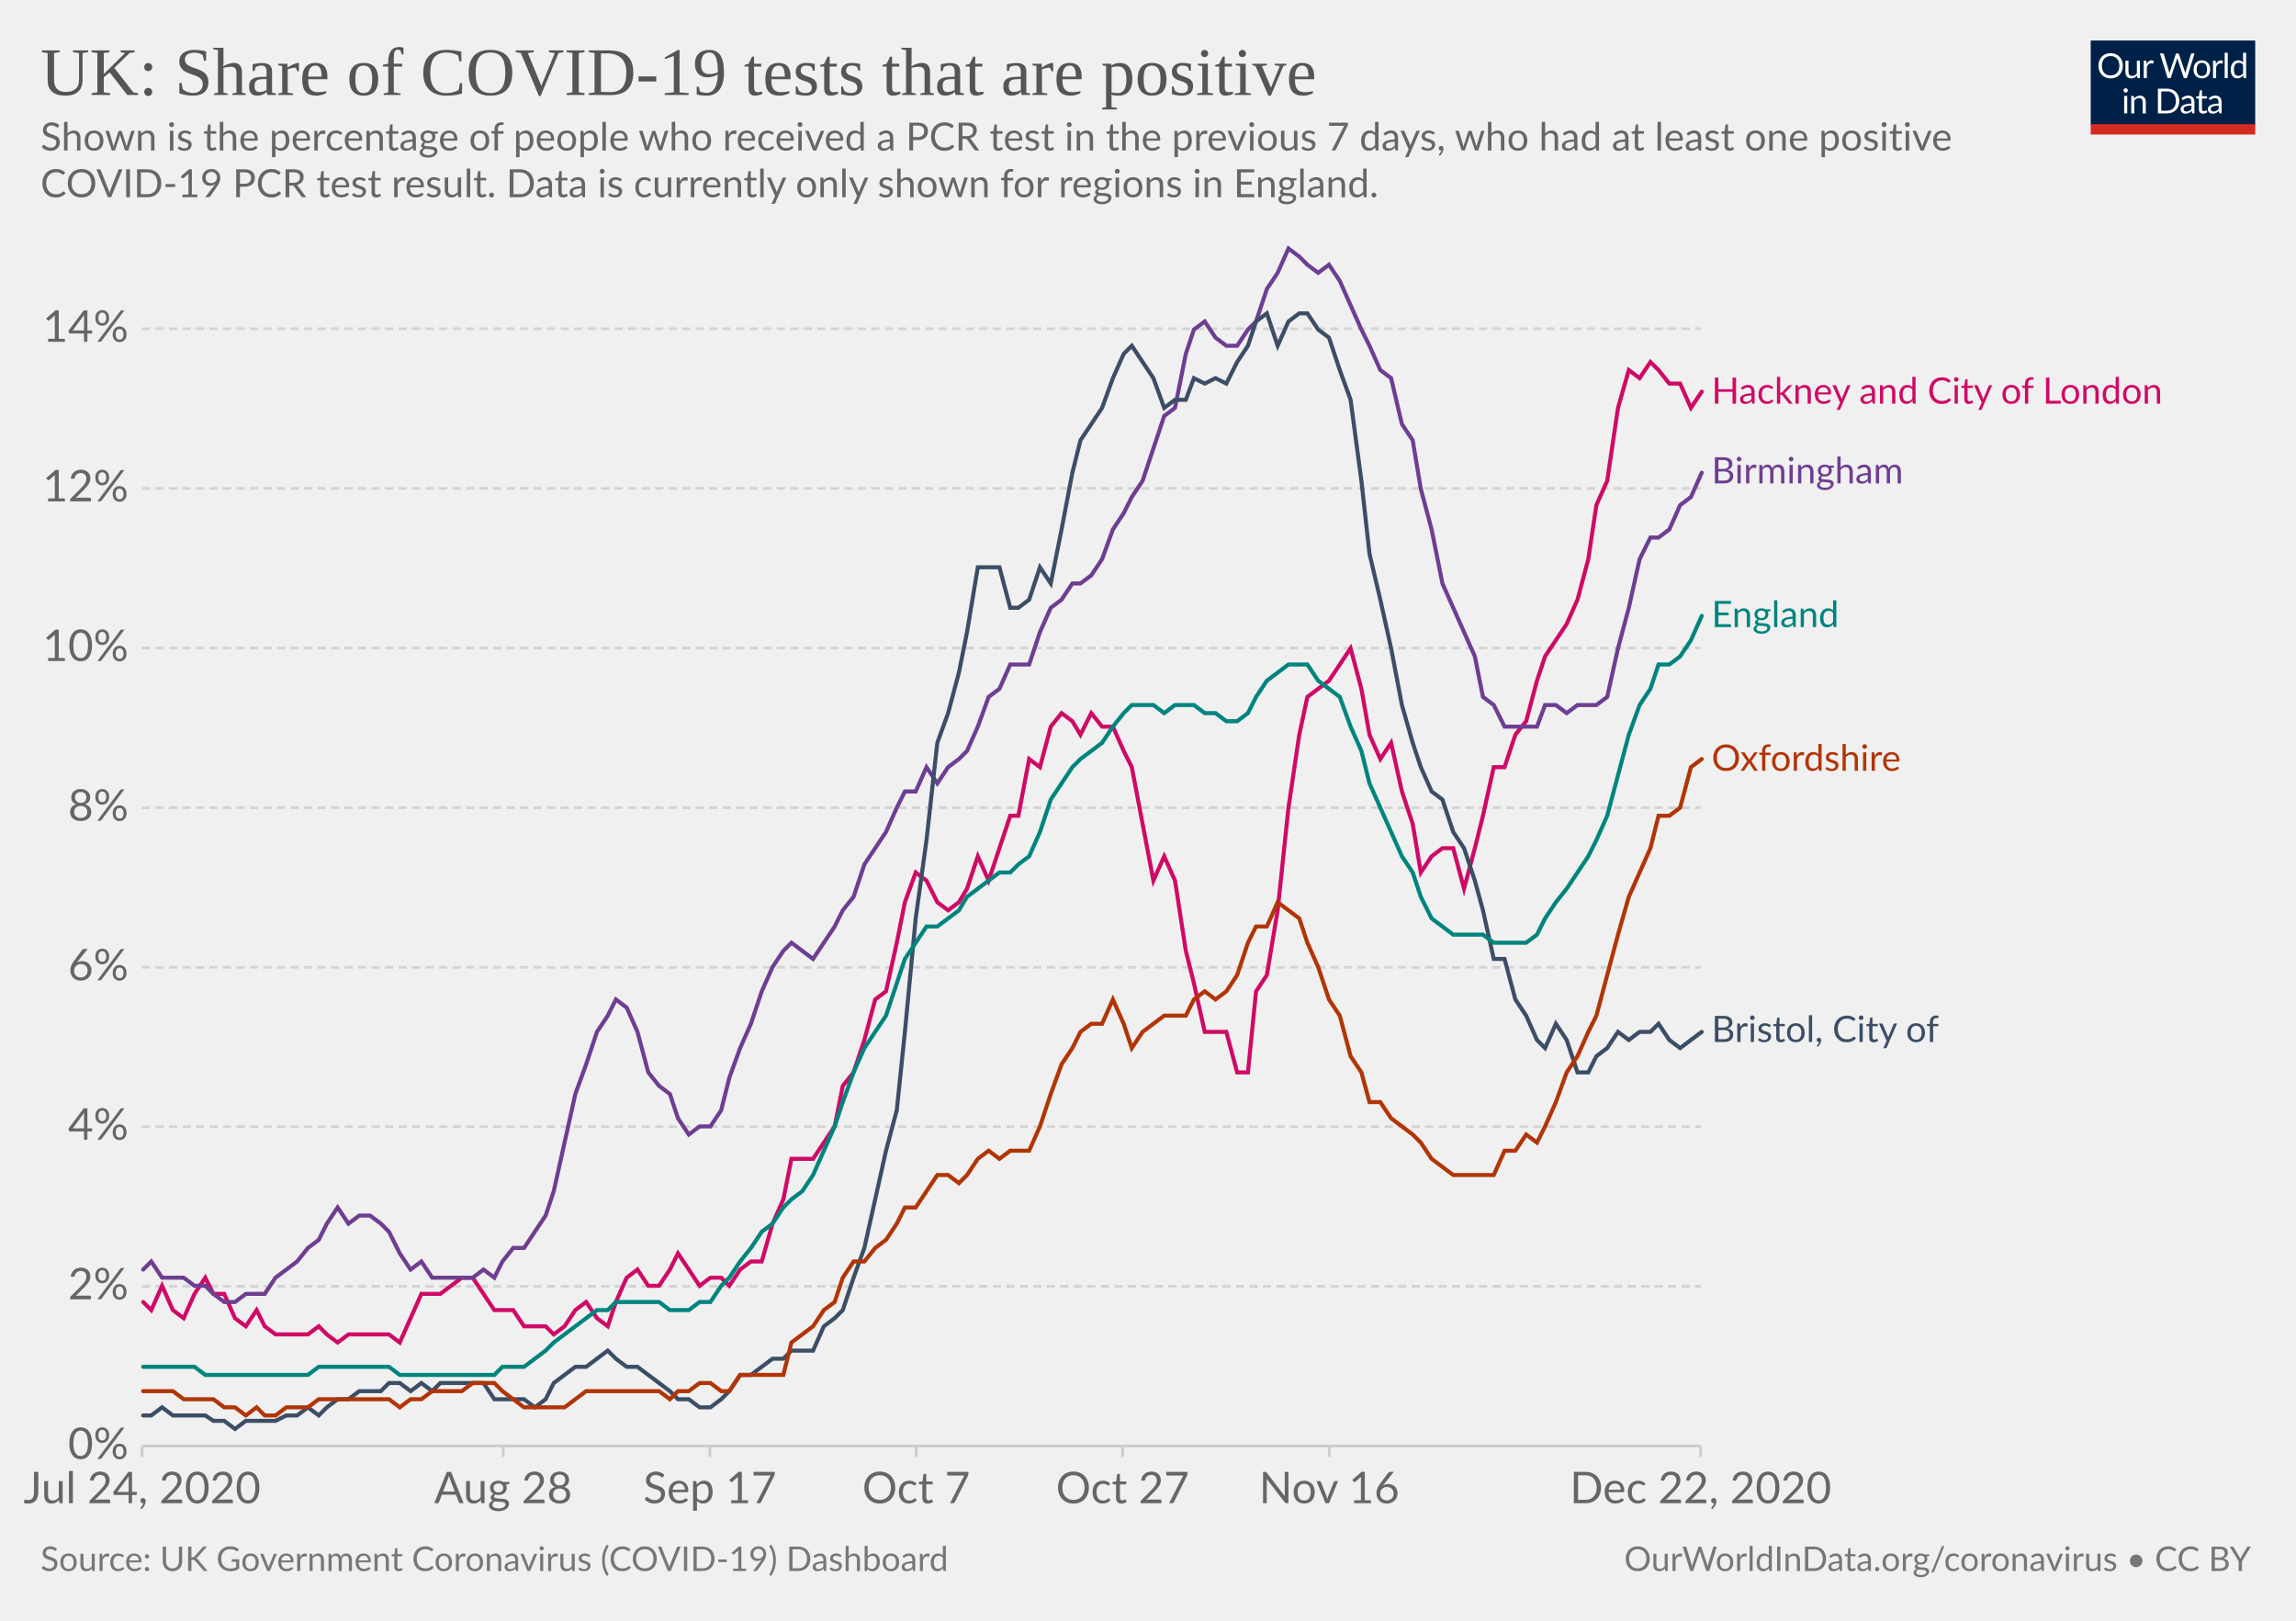
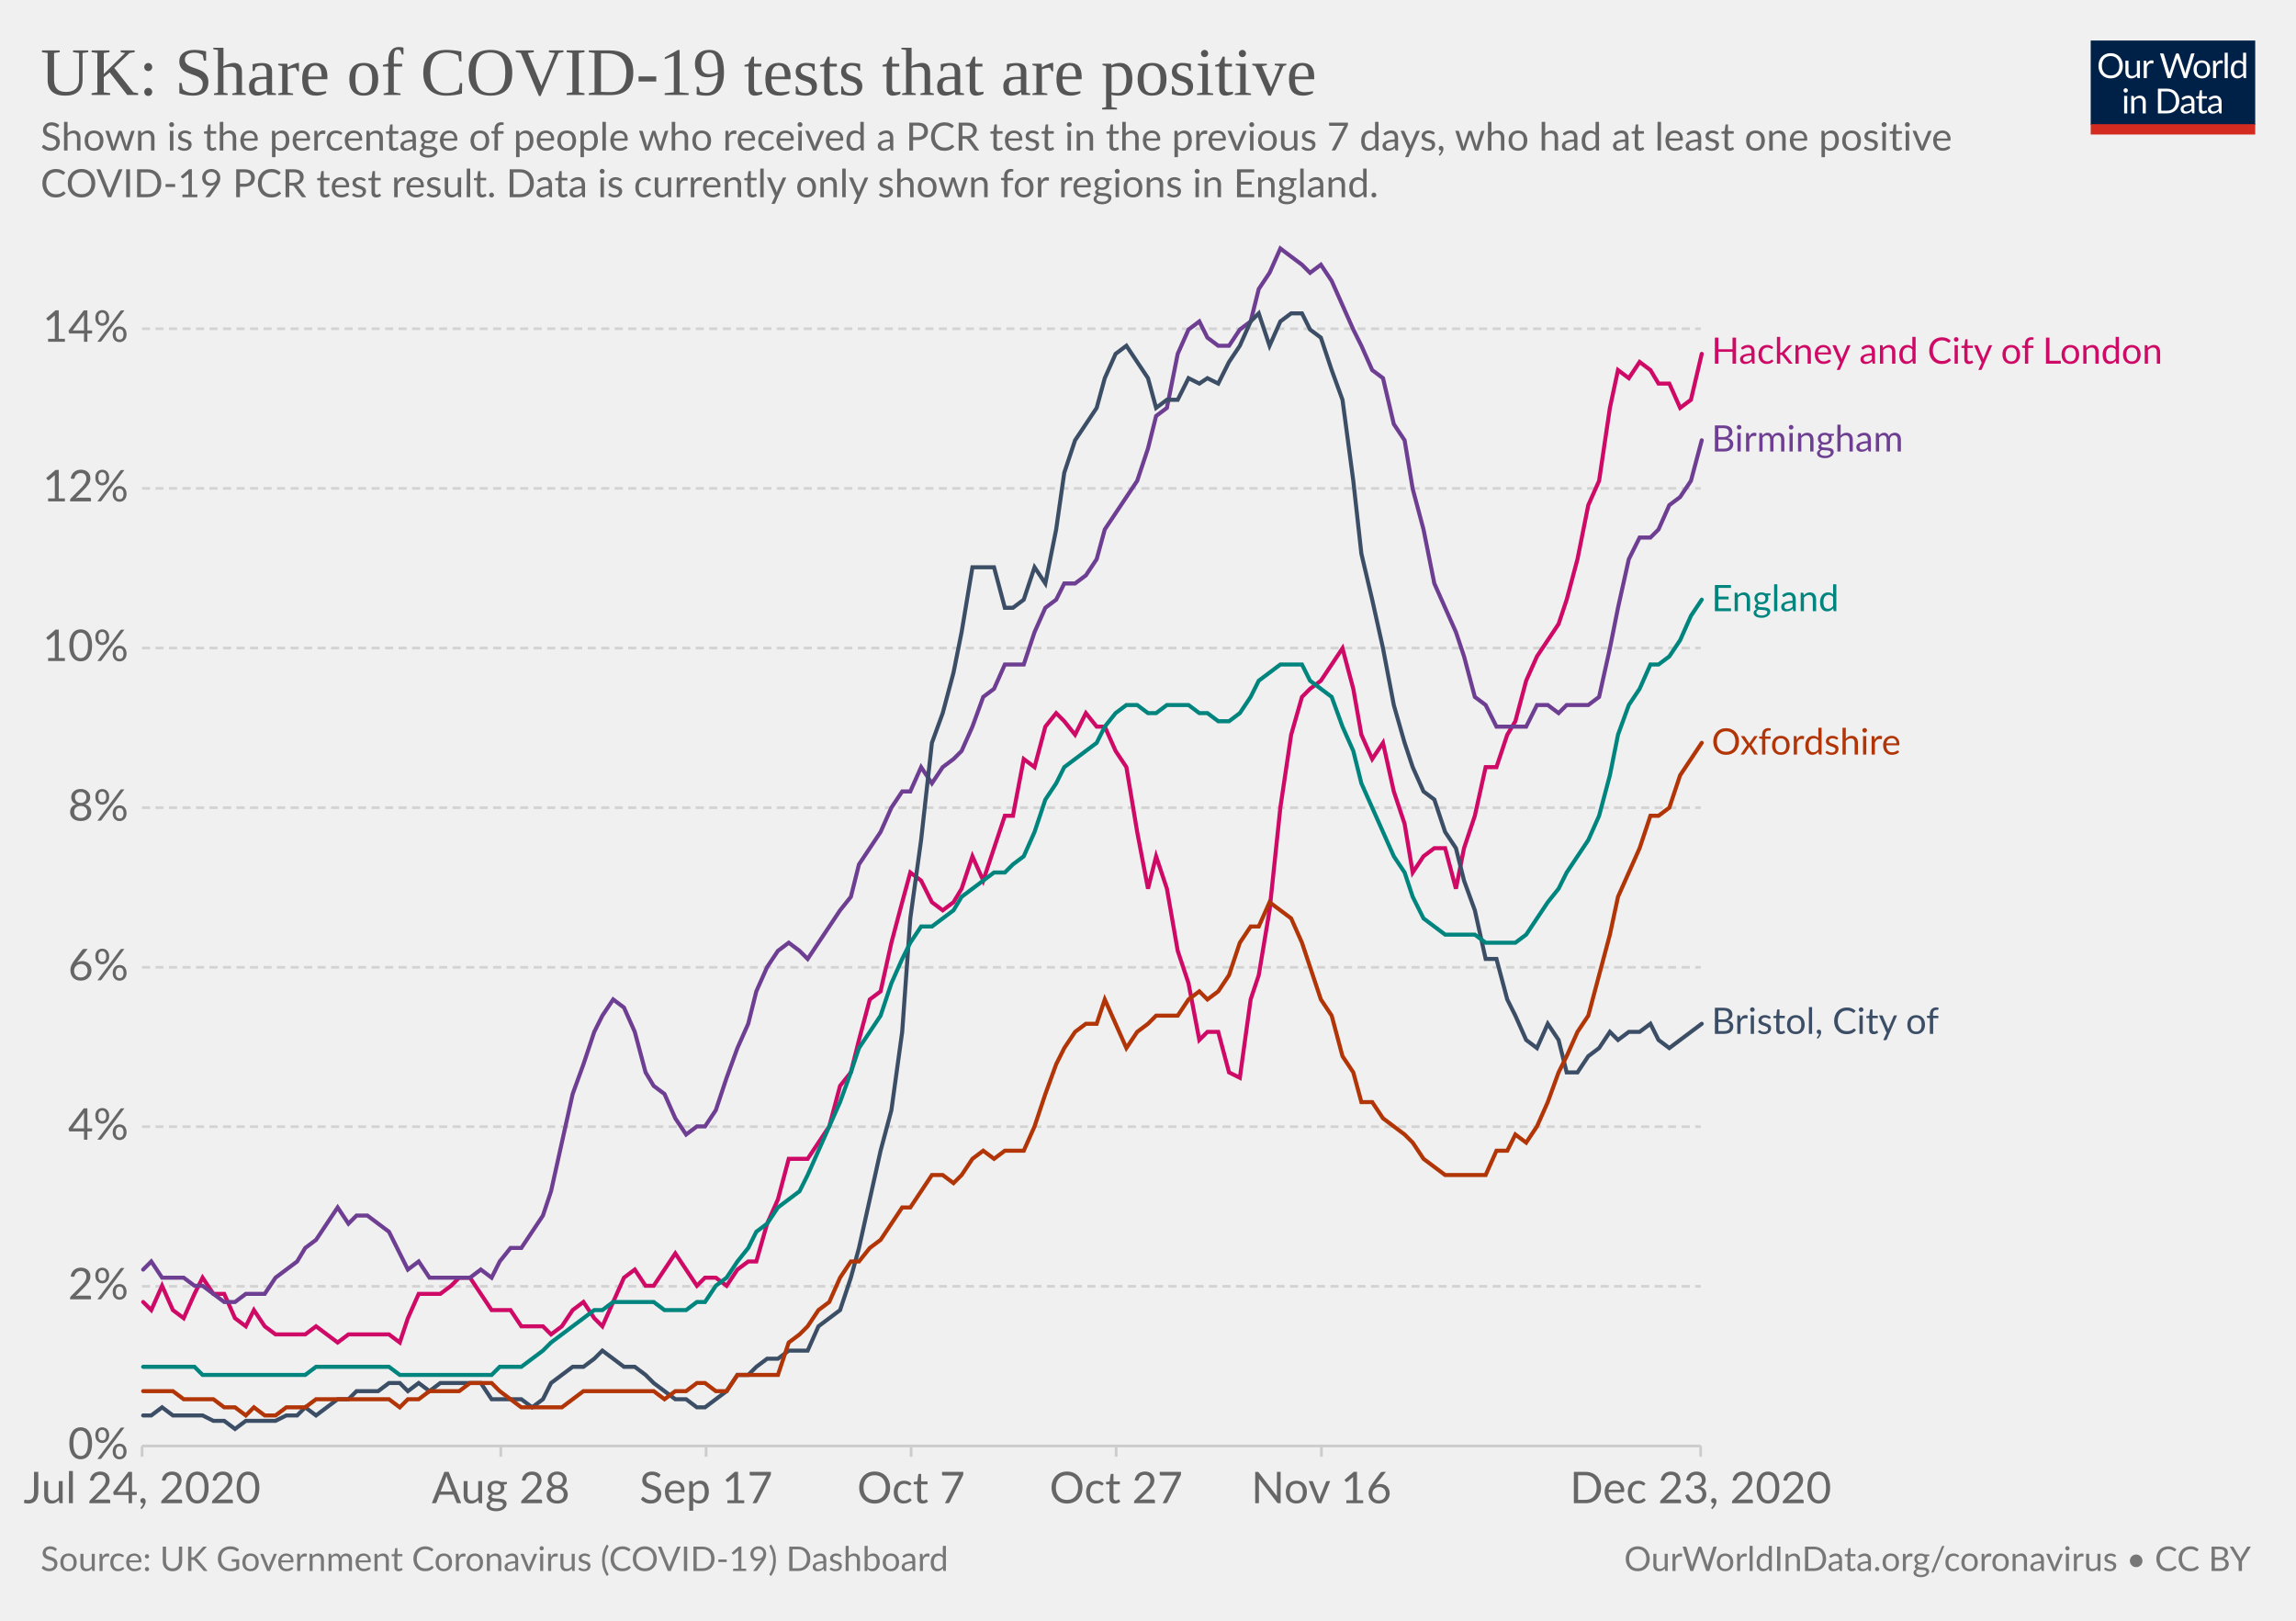
<svg xmlns="http://www.w3.org/2000/svg" version="1.1" style="background-color:#fff;-webkit-font-smoothing:antialiased" width="850" height="600" viewBox="0 0 850 600" font-family="Lato,'Helvetica Neue',Helvetica,Arial,sans-serif" font-size="18" text-rendering="optimizeLegibility">
  <g class="HeaderView">
    <g transform="matrix(.29 0 0 .29 774 15)">
      <svg width="210" height="120" viewBox="0 0 210 120" fill="none">
        <g clip-path="url(#clip0)">
          <path d="M0 0h210v107.89H0V0z" fill="#002147" />
          <path d="M40.98 32.25c0 2.36-.38 4.53-1.12 6.51a14.26 14.26 0 01-8.1 8.4c-1.9.78-4.02 1.17-6.34 1.17a16.6 16.6 0 01-6.33-1.17 14.31 14.31 0 01-8.08-8.4 18.29 18.29 0 01-1.12-6.51c0-2.36.38-4.53 1.12-6.5a14.32 14.32 0 018.07-8.44c1.92-.8 4.03-1.19 6.34-1.19 2.32 0 4.43.4 6.34 1.19 1.92.8 3.56 1.9 4.93 3.34a14.87 14.87 0 013.17 5.1 18.1 18.1 0 011.12 6.5zm-4.38 0c0-1.94-.26-3.68-.8-5.22a10.91 10.91 0 00-2.24-3.89 9.68 9.68 0 00-3.52-2.46 11.95 11.95 0 00-4.62-.86c-1.68 0-3.21.28-4.6.86a9.88 9.88 0 00-3.54 2.46 10.91 10.91 0 00-2.24 3.9c-.53 1.53-.8 3.27-.8 5.2 0 1.94.27 3.68.8 5.22a11.17 11.17 0 002.24 3.9 10.01 10.01 0 003.55 2.44c1.38.56 2.9.83 4.6.83 1.7 0 3.24-.27 4.61-.83a9.8 9.8 0 003.52-2.44 11.17 11.17 0 002.25-3.9c.53-1.54.8-3.28.8-5.21zm26.22-6.54V48H60.5c-.56 0-.9-.27-1.05-.81l-.31-2.4a12.45 12.45 0 01-3.26 2.6c-1.2.64-2.58.96-4.13.96-1.22 0-2.3-.2-3.24-.6a6.52 6.52 0 01-2.33-1.7 7.37 7.37 0 01-1.43-2.67c-.3-1.04-.46-2.2-.46-3.45V25.7h3.91v14.22c0 1.68.38 2.99 1.15 3.91.77.93 1.96 1.39 3.54 1.39 1.16 0 2.24-.27 3.23-.82a10.42 10.42 0 002.8-2.28V25.7h3.91zm8.61 4.47a9.94 9.94 0 012.6-3.56 5.64 5.64 0 013.76-1.3c.47 0 .92.05 1.34.15.44.1.83.27 1.17.49l-.3 2.92c-.09.37-.3.55-.66.55-.2 0-.5-.04-.9-.13a6.21 6.21 0 00-3.24.18c-.54.2-1.03.5-1.47.92-.42.4-.81.9-1.17 1.5-.33.58-.64 1.26-.92 2.02V48H67.7V25.71h2.25c.42 0 .72.08.88.25.16.16.27.44.33.83l.26 3.39zm61.16-13.7L122.75 48h-3.82l-7.99-24.05a21.95 21.95 0 01-.42-1.58 38.36 38.36 0 01-.44 1.58L102.05 48h-3.83L88.4 16.47h3.54c.38 0 .7.1.95.29.26.2.43.43.5.73l6.52 21.9c.1.4.2.83.28 1.28.1.46.2.94.29 1.46l.3-1.46c.12-.47.25-.9.38-1.27l7.41-21.91c.1-.25.26-.48.51-.69.27-.22.58-.33.95-.33h1.23c.38 0 .69.1.92.29.24.2.41.43.53.73l7.4 21.9a28.4 28.4 0 01.68 2.62 29.52 29.52 0 01.52-2.61l6.54-21.91c.07-.27.23-.5.48-.7.27-.21.58-.32.95-.32h3.32zm9.35 8.88c1.63 0 3.1.27 4.4.82a9.43 9.43 0 015.46 5.94c.5 1.4.74 2.98.74 4.73 0 1.76-.25 3.34-.74 4.75a9.43 9.43 0 01-5.46 5.92c-1.3.52-2.77.79-4.4.79-1.64 0-3.12-.27-4.44-.8a9.42 9.42 0 01-3.35-2.3c-.92-1-1.63-2.2-2.13-3.61-.49-1.41-.73-3-.73-4.75s.24-3.33.73-4.73c.5-1.43 1.2-2.64 2.13-3.63a9.4 9.4 0 013.35-2.31c1.32-.55 2.8-.82 4.44-.82zm0 19.89c2.2 0 3.84-.73 4.93-2.2 1.08-1.48 1.63-3.54 1.63-6.18 0-2.66-.55-4.72-1.63-6.2-1.09-1.49-2.73-2.23-4.93-2.23-1.12 0-2.09.2-2.93.57a5.7 5.7 0 00-2.06 1.65 7.5 7.5 0 00-1.24 2.67c-.26 1.04-.4 2.22-.4 3.54 0 2.64.55 4.7 1.64 6.18 1.1 1.47 2.76 2.2 4.99 2.2zm17.97-15.07a9.94 9.94 0 012.6-3.56 5.64 5.64 0 013.76-1.3c.47 0 .91.05 1.34.15.44.1.83.27 1.16.49l-.28 2.92c-.09.37-.31.55-.66.55-.2 0-.5-.04-.9-.13a6.2 6.2 0 00-3.24.18c-.54.2-1.03.5-1.47.92-.43.4-.82.9-1.17 1.5a13.1 13.1 0 00-.92 2.02V48h-3.94V25.71h2.24c.43 0 .72.08.88.25.17.16.28.44.33.83l.27 3.39zm15.04-14.59V48h-3.92V15.6h3.92zm19.55 15.43a6.22 6.22 0 00-2.38-2.05 6.7 6.7 0 00-2.86-.6c-2.07 0-3.66.75-4.77 2.23-1.12 1.48-1.68 3.6-1.68 6.33 0 1.46.13 2.7.38 3.74a7.29 7.29 0 001.1 2.56 4.35 4.35 0 001.78 1.45c.7.3 1.5.46 2.4.46 1.29 0 2.41-.3 3.36-.88a9.6 9.6 0 002.67-2.49V31.02zm3.91-15.43V48h-2.33c-.56 0-.9-.27-1.06-.81l-.35-2.71a12.13 12.13 0 01-3.25 2.77 8.28 8.28 0 01-4.23 1.06 7.31 7.31 0 01-6.14-2.9c-.73-.96-1.3-2.15-1.69-3.57a18.35 18.35 0 01.07-9.48 11.29 11.29 0 011.89-3.7 8.7 8.7 0 017.06-3.34 7.96 7.96 0 016.12 2.62V15.59h3.91zM46.61 70.71V93H42.7V70.71h3.91zm.84-7c0 .39-.08.75-.24 1.09a2.81 2.81 0 01-1.52 1.47 2.67 2.67 0 01-2.16 0 2.9 2.9 0 01-1.45-1.47 2.67 2.67 0 010-2.16c.15-.35.35-.65.6-.9.25-.27.53-.47.85-.62a2.67 2.67 0 012.16 0c.35.15.65.35.9.62.27.25.47.55.62.9.16.34.24.7.24 1.08zm7.97 10.24c.49-.54 1-1.04 1.54-1.48a9.85 9.85 0 013.66-1.84 8.96 8.96 0 015.43.35c.94.4 1.72.97 2.33 1.71a7.36 7.36 0 011.43 2.67c.32 1.04.49 2.19.49 3.45V93h-3.94V78.81c0-1.69-.4-3-1.17-3.92-.76-.93-1.93-1.4-3.5-1.4a6.6 6.6 0 00-3.25.83c-1 .56-1.92 1.31-2.77 2.27V93h-3.94V70.71h2.35c.56 0 .9.28 1.04.82l.3 2.42zm57.7 3.3c0 2.36-.37 4.5-1.11 6.44a14.3 14.3 0 01-3.17 4.98 14.1 14.1 0 01-4.93 3.2c-1.9.76-4.02 1.13-6.33 1.13H85.8V61.47h11.77c2.31 0 4.42.39 6.33 1.15a13.8 13.8 0 018.1 8.18 17.75 17.75 0 011.12 6.45zm-4.37 0c0-1.94-.26-3.67-.8-5.2a10.94 10.94 0 00-2.23-3.87 9.57 9.57 0 00-3.53-2.42 12.23 12.23 0 00-4.61-.83h-7.5v24.62h7.5c1.7 0 3.24-.28 4.61-.84a9.7 9.7 0 003.53-2.4 10.94 10.94 0 002.24-3.87c.53-1.53.8-3.26.8-5.2zm19.8 5.72c-1.8.06-3.34.2-4.62.44-1.26.22-2.3.51-3.1.88-.8.36-1.37.8-1.74 1.3-.35.5-.53 1.05-.53 1.67 0 .58.1 1.1.3 1.52a3 3 0 00.76 1.05c.34.27.73.46 1.17.6.45.11.94.17 1.45.17a7.28 7.28 0 003.5-.81 11.95 11.95 0 002.82-2.2v-4.62zm-12.65-9.11a12.73 12.73 0 013.98-2.66c1.43-.59 3-.88 4.73-.88 1.25 0 2.36.2 3.33.61a6.81 6.81 0 013.94 4.38c.33 1.04.5 2.19.5 3.43V93h-1.74a1.8 1.8 0 01-.88-.18c-.2-.13-.36-.38-.48-.74l-.44-2.12c-.59.55-1.16 1.03-1.72 1.46a9.48 9.48 0 01-3.74 1.7c-.69.15-1.46.23-2.3.23-.87 0-1.69-.12-2.45-.35a5.34 5.34 0 01-3.34-2.93 6.64 6.64 0 01-.49-2.64c0-.88.25-1.72.73-2.53a6.33 6.33 0 012.35-2.17c1.09-.63 2.5-1.15 4.25-1.54 1.75-.41 3.89-.65 6.42-.7v-1.75c0-1.73-.37-3.03-1.12-3.91-.75-.9-1.84-1.34-3.28-1.34-.97 0-1.78.12-2.44.37-.64.23-1.2.5-1.7.81l-1.23.82c-.33.23-.67.35-1 .35-.27 0-.5-.07-.69-.2a2.1 2.1 0 01-.48-.53l-.7-1.25zm27.67 19.5c-1.76 0-3.12-.5-4.07-1.48-.94-.98-1.41-2.4-1.41-4.25V74h-2.68a.9.9 0 01-.6-.2c-.16-.14-.24-.36-.24-.66v-1.56l3.65-.46.9-6.89a.9.9 0 01.29-.52.88.88 0 01.62-.22H142v7.67h6.44V74H142v13.38c0 .94.22 1.63.68 2.09.45.45 1.04.68 1.76.68a3.21 3.21 0 001.85-.53l.55-.35c.16-.12.3-.18.41-.18.2 0 .4.13.55.38l1.15 1.87a7.45 7.45 0 01-2.44 1.5c-.96.35-1.94.52-2.95.52zm19.68-10.4c-1.8.07-3.34.21-4.62.45-1.26.22-2.3.51-3.1.88-.8.36-1.37.8-1.74 1.3-.35.5-.53 1.05-.53 1.67 0 .58.1 1.1.3 1.52.18.42.44.77.76 1.05.34.27.73.46 1.17.6.45.11.94.17 1.45.17a7.3 7.3 0 003.5-.81 12.04 12.04 0 002.82-2.2v-4.62zm-12.65-9.1a12.72 12.72 0 013.99-2.66c1.42-.59 3-.88 4.72-.88 1.25 0 2.36.2 3.33.61a6.81 6.81 0 013.94 4.38c.33 1.04.5 2.19.5 3.43V93h-1.74a1.8 1.8 0 01-.88-.18c-.2-.13-.36-.38-.48-.74l-.44-2.12c-.59.55-1.16 1.03-1.72 1.46a9.48 9.48 0 01-3.74 1.7c-.69.15-1.46.23-2.3.23-.87 0-1.69-.12-2.45-.35a5.33 5.33 0 01-3.34-2.93 6.62 6.62 0 01-.49-2.64c0-.88.25-1.72.73-2.53a6.33 6.33 0 012.35-2.17c1.09-.63 2.5-1.15 4.25-1.54a31.2 31.2 0 016.42-.7v-1.75c0-1.73-.37-3.03-1.12-3.91-.75-.9-1.84-1.34-3.28-1.34-.97 0-1.78.12-2.44.37-.64.23-1.2.5-1.7.81-.46.3-.87.57-1.22.82-.34.23-.68.35-1.02.35-.26 0-.49-.07-.68-.2a1.88 1.88 0 01-.48-.53l-.7-1.25z" fill="#fff" />
          <path fill="#D42B21" d="M0 106.79h210V120H0z" />
        </g>
        <defs>
          <clipPath id="clip0">
            <path fill="#fff" d="M0 0h210v120H0z" />
          </clipPath>
        </defs>
      </svg>
    </g>
    <a href="https://ourworldindata.org/grapher/uk-covid-positivity?tab=chart&amp;stackMode=absolute&amp;time=2020-07-24..latest&amp;region=World" target="_blank" rel="noopener" font-family="&quot;Playfair Display&quot;,Georgia,&quot;Times New Roman&quot;,serif">
      <text font-size="25.2" x="15" y="35.2" fill="#555">
        <tspan x="15" y="35.16">UK: Share of COVID-19 tests that are positive</tspan>
      </text>
    </a>
    <text font-size="14.4" x="15" y="55.7" fill="#666">
      <tspan x="15" y="55.72">Shown is the percentage of people who received a PCR test in the previous 7 days, who had at least one positive</tspan>
      <tspan x="15" y="73">COVID-19 PCR test result. Data is currently only shown for regions in England.</tspan>
    </text>
  </g>
  <g class="LineChart">
    <defs>
      <clipPath id="a">
        <path d="M42.56 0h830v928.6h-830z" />
      </clipPath>
    </defs>
    <g class="DualAxisView">
      <g class="HorizontalAxis">
-         <path stroke="#ccc" d="M52.6 535.3v4M186.3 535.3v4M262.8 535.3v4M339.2 535.3v4M415.6 535.3v4M492.1 535.3v4M629.6 535.3v4" />
+         <path stroke="#ccc" d="M52.6 535.3v4M185.4 535.3v4M261.4 535.3v4M337.3 535.3v4M413.2 535.3v4M489.2 535.3v4M629.6 535.3v4" />
        <text x="52.6" y="556.5" fill="#666" text-anchor="middle" font-size="16.2">Jul 24, 2020</text>
-         <text x="186.3" y="556.5" fill="#666" text-anchor="middle" font-size="16.2">Aug 28</text>
-         <text x="262.8" y="556.5" fill="#666" text-anchor="middle" font-size="16.2">Sep 17</text>
-         <text x="339.2" y="556.5" fill="#666" text-anchor="middle" font-size="16.2">Oct 7</text>
-         <text x="415.6" y="556.5" fill="#666" text-anchor="middle" font-size="16.2">Oct 27</text>
-         <text x="492.1" y="556.5" fill="#666" text-anchor="middle" font-size="16.2">Nov 16</text>
-         <text x="629.6" y="556.5" fill="#666" text-anchor="middle" font-size="16.2">Dec 22, 2020</text>
+         <text x="185.4" y="556.5" fill="#666" text-anchor="middle" font-size="16.2">Aug 28</text>
+         <text x="261.4" y="556.5" fill="#666" text-anchor="middle" font-size="16.2">Sep 17</text>
+         <text x="337.3" y="556.5" fill="#666" text-anchor="middle" font-size="16.2">Oct 7</text>
+         <text x="413.2" y="556.5" fill="#666" text-anchor="middle" font-size="16.2">Oct 27</text>
+         <text x="489.2" y="556.5" fill="#666" text-anchor="middle" font-size="16.2">Nov 16</text>
+         <text x="629.6" y="556.5" fill="#666" text-anchor="middle" font-size="16.2">Dec 23, 2020</text>
      </g>
      <g class="VerticalAxis" fill="#666" dominant-baseline="middle" text-anchor="end" font-size="16.2">
        <text x="47.56" y="535.3">0%</text>
        <text x="47.56" y="476.2">2%</text>
        <text x="47.56" y="417.1">4%</text>
        <text x="47.56" y="358.1">6%</text>
        <text x="47.56" y="299">8%</text>
        <text x="47.56" y="239.9">10%</text>
        <text x="47.56" y="180.8">12%</text>
        <text x="47.56" y="121.7">14%</text>
      </g>
      <g class="AxisGridLines horizontalLines">
        <path stroke="#ccc" d="M52.56 535.3h577.07" />
        <path stroke="#d3d3d3" stroke-dasharray="3,2" d="M52.56 476.2h577.07M52.56 417.1h577.07M52.56 358.1h577.07M52.56 299h577.07M52.56 239.9h577.07M52.56 180.8h577.07M52.56 121.7h577.07" />
      </g>
    </g>
    <g clip-path="url(#a)">
      <g class="LineLabels" cursor="pointer">
        <g class="legendMark">
-           <text font-size="13.5" x="633.6" y="149.5" fill="#CF0A66">
-             <tspan x="633.63" y="149.45">Hackney and City of London</tspan>
+           <text font-size="13.5" x="633.6" y="134.7" fill="#CF0A66">
+             <tspan x="633.63" y="134.65">Hackney and City of London</tspan>
          </text>
        </g>
        <g class="legendMark">
-           <text font-size="13.5" x="633.6" y="179" fill="#6D3E91">
-             <tspan x="633.63" y="178.95">Birmingham</tspan>
+           <text font-size="13.5" x="633.6" y="167.2" fill="#6D3E91">
+             <tspan x="633.63" y="167.15">Birmingham</tspan>
          </text>
        </g>
        <g class="legendMark">
-           <text font-size="13.5" x="633.6" y="232.2" fill="#00847E">
-             <tspan x="633.63" y="232.15">England</tspan>
+           <text font-size="13.5" x="633.6" y="226.3" fill="#00847E">
+             <tspan x="633.63" y="226.25">England</tspan>
          </text>
        </g>
        <g class="legendMark">
-           <text font-size="13.5" x="633.6" y="285.4" fill="#B13507">
-             <tspan x="633.63" y="285.35">Oxfordshire</tspan>
+           <text font-size="13.5" x="633.6" y="279.4" fill="#B13507">
+             <tspan x="633.63" y="279.35">Oxfordshire</tspan>
          </text>
        </g>
        <g class="legendMark">
-           <text font-size="13.5" x="633.6" y="385.8" fill="#3C4E66">
-             <tspan x="633.63" y="385.75">Bristol, City of</tspan>
+           <text font-size="13.5" x="633.6" y="382.8" fill="#3C4E66">
+             <tspan x="633.63" y="382.75">Bristol, City of</tspan>
          </text>
        </g>
      </g>
      <g class="Lines">
        <g class="key-Hackney-and-City-of-London_0">
-           <path stroke="#CF0A66" stroke-linecap="round" d="M53 482l3 3 4-9 4 9 4 3 4-9 4-6 3 6h4l4 9 4 3 4-6 3 6 4 3h12l4-3 3 3 4 3 4-3h15l4 3 4-9 4-9h7l4-3 4-3h4l4 6 4 6h7l4 6h8l3 3 4-3 4-6 4-3 4 6 4 3 3-9 4-9 4-3 4 6h4l4-6 3-6 4 6 4 6 4-3h4l3 3 4-6 4-3h4l4-14 4-9 3-15h8l4-6 4-6 3-15 4-5 4-12 4-15 4-3 4-18 3-15 4-11 4 3 4 8 4 3 4-3 3-5 4-12 4 9 4-12 4-12h3l4-21 4 3 4-15 4-5 4 3 3 5 4-8 4 5h4l4 9 3 6 4 21 4 21 4-9 4 9 4 26 3 12 4 18h8l4 15h4l3-30 4-6 4-24 4-38 4-27 3-14 4-3 4-3 4-6 4-6 4 15 3 17 4 9 4-6 4 18 4 12 3 18 4-6 4-3h4l4 15 4-15 3-12 4-18h4l4-12 4-5 4-15 3-9 4-6 4-6 4-9 4-15 3-20 4-9 4-27 4-14 4 3 4-6 3 3 4 5h4l4 9 4-6" fill="none" stroke-width="1.5" />
+           <path stroke="#CF0A66" stroke-linecap="round" d="M53 482l3 3 4-9 4 9 4 3 4-9 3-6 4 6h4l4 9 4 3 3-6 4 6 4 3h11l4-3 4 3 4 3 4-3h15l4 3 3-9 4-9h8l4-3 3-3h4l4 6 4 6h7l4 6h8l3 3 4-3 4-6 4-3 4 6 3 3 4-9 4-9 4-3 4 6h3l4-6 4-6 4 6 4 6 3-3h4l4 3 4-6 4-3h3l4-14 4-9 4-15h7l4-6 4-6 4-15 4-5 3-12 4-15 4-3 4-18 4-15 3-11 4 3 4 8 4 3 4-3 3-5 4-12 4 9 4-12 4-12h3l4-21 4 3 4-15 4-5 3 3 4 5 4-8 4 5h3l4 9 4 6 4 24 4 21 3-12 4 12 4 23 4 12 4 21 3-3h4l4 15 4 2 4-29 3-9 4-24 4-38 4-27 4-14 3-3 4-3 4-6 4-6 4 15 3 17 4 9 4-6 4 18 4 12 3 18 4-6 4-3h4l4 15 3-15 4-12 4-18h4l4-12 3-5 4-15 4-9 4-6 4-6 3-9 4-15 4-20 4-9 4-27 3-14 4 3 4-6 4 3 3 5h4l4 9 4-3 4-17" fill="none" stroke-width="1.5" />
        </g>
        <g class="key-Birmingham_0">
-           <path stroke="#6D3E91" stroke-linecap="round" d="M53 470l3-3 4 6h8l4 3h4l3 3 4 3h4l4-3h7l4-6 4-3 4-3 4-5 4-3 3-6 4-6 4 6 4-3h4l4 3 3 3 4 8 4 6 4-3 4 6h15l4-3 4 3 3-6 4-5h4l4-6 4-6 3-9 4-18 4-18 4-11 4-12 4-6 3-6 4 3 4 9 4 15 4 5 4 3 3 9 4 6 4-3h4l4-6 3-12 4-11 4-9 4-12 4-9 4-6 3-3 4 3 4 3 4-6 4-6 3-6 4-5 4-12 4-6 4-6 4-9 3-6h4l4-9 4 6 4-6 4-3 3-3 4-9 4-11 4-3 4-9h7l4-12 4-9 4-3 4-6h3l4-3 4-6 4-11 4-6 3-6 4-6 4-12 4-12 4-3 4-20 3-9 4-3 4 6 4 3h4l4-6 3-3 4-12 4-6 4-9 4 3 3 3 4 3 4-3 4 6 4 9 4 9 3 6 4 9 4 3 4 17 4 6 3 18 4 15 4 20 4 9 4 9 4 9 3 15 4 3 4 8h12l3-8h4l4 3 4-3h7l4-3 4-18 4-15 4-18 4-8h3l4-3 4-9 4-3 4-9" fill="none" stroke-width="1.5" />
+           <path stroke="#6D3E91" stroke-linecap="round" d="M53 470l3-3 4 6h8l4 3h3l4 3 4 3h4l4-3h7l4-6 4-3 4-3 3-5 4-3 4-6 4-6 4 6 3-3h4l4 3 4 3 4 8 3 6 4-3 4 6h15l4-3 4 3 3-6 4-5h4l4-6 4-6 3-9 4-18 4-18 4-11 4-12 3-6 4-6 4 3 4 9 4 15 3 5 4 3 4 9 4 6 4-3h3l4-6 4-12 4-11 4-9 3-12 4-9 4-6 4-3 4 3 3 3 4-6 4-6 4-6 4-5 3-12 4-6 4-6 4-9 4-6h3l4-9 4 6 4-6 4-3 3-3 4-9 4-11 4-3 4-9h7l4-12 4-9 4-3 3-6h4l4-3 4-6 3-11 4-6 4-6 4-6 4-12 3-12 4-3 4-20 4-9 4-3 3 6 4 3h4l4-6 4-3 3-12 4-6 4-9 4 3 4 3 3 3 4-3 4 6 4 9 4 9 3 6 4 9 4 3 4 17 4 6 3 18 4 15 4 20 4 9 4 9 3 9 4 15 4 3 4 8h11l4-8h4l4 3 3-3h8l4-3 4-18 3-15 4-18 4-8h4l3-3 4-9 4-3 4-6 4-15" fill="none" stroke-width="1.5" />
        </g>
        <g class="key-Bristol__002c-City-of_0">
-           <path stroke="#3C4E66" stroke-linecap="round" d="M53 524h3l4-3 4 3h12l3 2h4l4 3 4-3h11l4-2h4l4-3 4 3 3-3 4-3h4l4-3h8l3-3h4l4 3 4-3 4 3 3-3h16l4 6h11l4 3 4-3 3-6 4-3 4-3h4l4-3 4-3 3 3 4 3h4l4 3 4 3 4 3 3 3h4l4 3h4l4-3 3-3 4-6h4l4-3 4-3h4l3-3h8l4-9 4-3 3-3 4-12 4-11 4-18 4-18 4-15 3-29 4-42 4-29 4-36 4-11 4-15 3-15 4-24h8l4 15h3l4-3 4-12 4 6 4-20 4-21 3-12 4-6 4-6 4-11 4-9 3-3 4 6 4 6 4 11 4-3h4l3-8 4 2 4-2 4 2 4-8 4-6 3-9 4-3 4 12 4-9 4-3h3l4 6 4 3 4 12 4 11 4 30 3 27 4 17 4 18 4 21 4 14 3 9 4 9 4 3 4 12 4 6 4 12 3 11 4 18h4l4 15 4 6 4 9 3 3 4-9 4 6 4 12h4l3-6 4-3 4-6 4 3 4-3h4l3-3 4 6 4 3 4-3 4-3" fill="none" stroke-width="1.5" />
+           <path stroke="#3C4E66" stroke-linecap="round" d="M53 524h3l4-3 4 3h11l4 2h4l4 3 4-3h11l4-2h4l3-3 4 3 4-3 4-3h4l3-3h8l4-3h4l3 3 4-3 4 3 4-3h15l4 6h11l4 3 4-3 3-6 4-3 4-3h4l4-3 3-3 4 3 4 3h4l4 3 3 3 4 3 4 3h4l4 3h3l4-3 4-3 4-6h4l3-3 4-3h4l4-3h7l4-9 4-3 4-3 4-12 3-11 4-18 4-18 4-15 4-29 3-42 4-29 4-36 4-11 4-15 3-15 4-24h8l4 15h3l4-3 4-12 4 6 4-20 3-21 4-12 4-6 4-6 3-11 4-9 4-3 4 6 4 6 3 11 4-3h4l4-8 4 2 3-2 4 2 4-8 4-6 4-9 3-3 4 12 4-9 4-3h4l3 6 4 3 4 12 4 11 4 30 3 27 4 17 4 18 4 21 4 14 3 9 4 9 4 3 4 12 4 6 3 12 4 11 4 18h4l4 15 3 6 4 9 4 3 4-9 4 6 3 12h4l4-6 4-3 4-6 3 3 4-3h4l4-3 3 6 4 3 4-3 4-3 4-3" fill="none" stroke-width="1.5" />
        </g>
        <g class="key-Oxfordshire_0">
-           <path stroke="#B13507" stroke-linecap="round" d="M53 515h11l4 3h11l4 3h4l4 3 4-3 3 3h4l4-3h8l4-3h26l4 3 4-3h4l4-3h11l4-3h8l3 3 4 3 4 3h15l4-3 4-3h27l4 3 3-3h4l4-3h4l4 3h3l4-6h16l3-12 4-3 4-3 4-6 4-3 3-9 4-6h4l4-5 4-3 4-6 3-6h4l4-6 4-6h4l4 3 3-3 4-6 4-3 4 3 4-3h7l4-9 4-12 4-11 4-6 3-6 4-3h4l4-9 4 9 3 9 4-6 4-3 4-3h8l3-6 4-3 4 3 4-3 4-6 4-12 3-6h4l4-9 4 3 4 3 3 9 4 9 4 12 4 6 4 15 4 6 3 11h4l4 6 4 3 4 3 3 3 4 6 4 3 4 3h15l4-9h4l4-6 4 3 3-6 4-9 4-11 4-6 4-9 3-6 4-15 4-15 4-14 4-9 4-9 3-12h4l4-3 4-15 4-3" fill="none" stroke-width="1.5" />
+           <path stroke="#B13507" stroke-linecap="round" d="M53 515h11l4 3h11l4 3h4l4 3 3-3 4 3h4l4-3h7l4-3h27l4 3 3-3h4l4-3h11l4-3h8l3 3 4 3 4 3h15l4-3 4-3h26l4 3 4-3h4l4-3h3l4 3h4l4-6h15l4-12 4-3 3-3 4-6 4-3 4-9 4-6h3l4-5 4-3 4-6 4-6h3l4-6 4-6h4l4 3 3-3 4-6 4-3 4 3 4-3h7l4-9 4-12 4-11 3-6 4-6 4-3h4l3-9 4 9 4 9 4-6 4-3 3-3h8l4-6 4-3 3 3 4-3 4-6 4-12 4-6h3l4-9 4 3 4 3 4 9 3 9 4 12 4 6 4 15 4 6 3 11h4l4 6 4 3 4 3 3 3 4 6 4 3 4 3h15l4-9h4l3-6 4 3 4-6 4-9 4-11 3-6 4-9 4-6 4-15 4-15 3-14 4-9 4-9 4-12h3l4-3 4-12 4-6 4-6" fill="none" stroke-width="1.5" />
        </g>
        <g class="key-England_0">
-           <path stroke="#00847E" stroke-linecap="round" d="M53 506h19l4 3h38l4-3h26l4 3h35l3-3h8l4-3 4-3 3-3 4-3 4-3 4-3 4-3h4l3-3h16l4 3h7l4-3h4l4-6 3-3 4-6 4-5 4-6 4-3 4-6 3-3 4-3 4-6 4-9 4-9 3-9 4-11 4-9 4-6 4-6 4-12 3-9 4-6 4-6h4l4-3 4-3 3-5 4-3 4-3 4-3h4l3-3 4-3 4-9 4-12 4-6 4-6 3-3 4-3 4-3 4-6 4-5 3-3h8l4 3 4-3h7l4 3h4l4 3h4l4-3 3-6 4-6 4-3 4-3h7l4 6 4 3 4 3 4 11 4 9 3 12 4 9 4 9 4 9 4 6 3 9 4 8 4 3 4 3h11l4 3h12l4-3 3-6 4-6 4-5 4-6 4-6 3-6 4-9 4-15 4-15 4-11 4-6 3-9h4l4-3 4-6 4-9" fill="none" stroke-width="1.5" />
+           <path stroke="#00847E" stroke-linecap="round" d="M53 506h19l3 3h38l4-3h27l4 3h34l3-3h8l4-3 4-3 3-3 4-3 4-3 4-3 4-3h3l4-3h15l4 3h8l4-3h3l4-6 4-3 4-6 4-5 3-6 4-3 4-6 4-3 4-3 3-6 4-9 4-9 4-9 4-11 3-9 4-6 4-6 4-12 4-9 3-6 4-6h4l4-3 4-3 3-5 4-3 4-3 4-3h4l3-3 4-3 4-9 4-12 4-6 3-6 4-3 4-3 4-3 3-6 4-5 4-3h4l4 3h3l4-3h8l4 3h3l4 3h4l4-3 4-6 3-6 4-3 4-3h8l3 6 4 3 4 3 4 11 4 9 3 12 4 9 4 9 4 9 4 6 3 9 4 8 4 3 4 3h11l4 3h11l4-3 4-6 4-6 4-5 3-6 4-6 4-6 4-9 4-15 3-15 4-11 4-6 4-9h3l4-3 4-6 4-9 4-6" fill="none" stroke-width="1.5" />
        </g>
      </g>
    </g>
  </g>
  <g class="SourcesFooter" fill="#777">
    <g class="clickable" fill="#777">
      <text font-size="12.6" x="15" y="581.6">
        <tspan x="15" y="581.58">Source: UK Government Coronavirus (COVID-19) Dashboard</tspan>
      </text>
    </g>
    <text font-size="12.6" x="601.3" y="581.6">
      <tspan x="601.27" y="581.58">
        <a target="_blank" href="https://ourworldindata.org/coronavirus" fill="#777">OurWorldInData.org/coronavirus</a> • <a class="cclogo" href="http://creativecommons.org/licenses/by/4.0/deed.en_US" target="_blank" fill="#777">CC BY</a>
      </tspan>
    </text>
  </g>
</svg>
